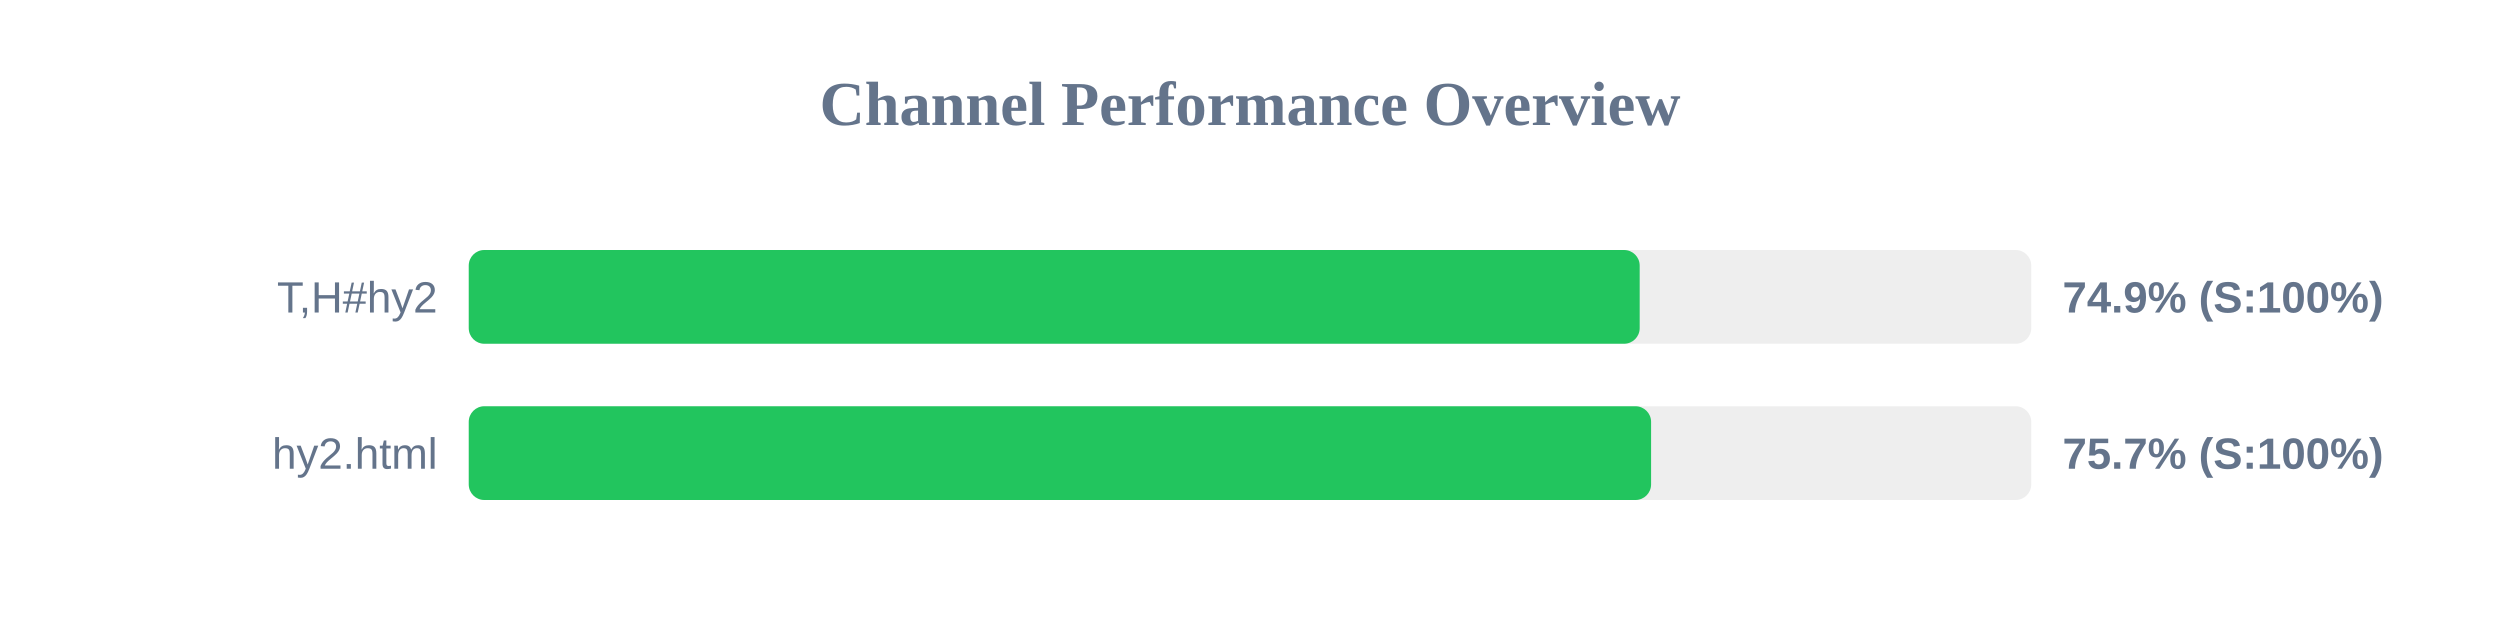
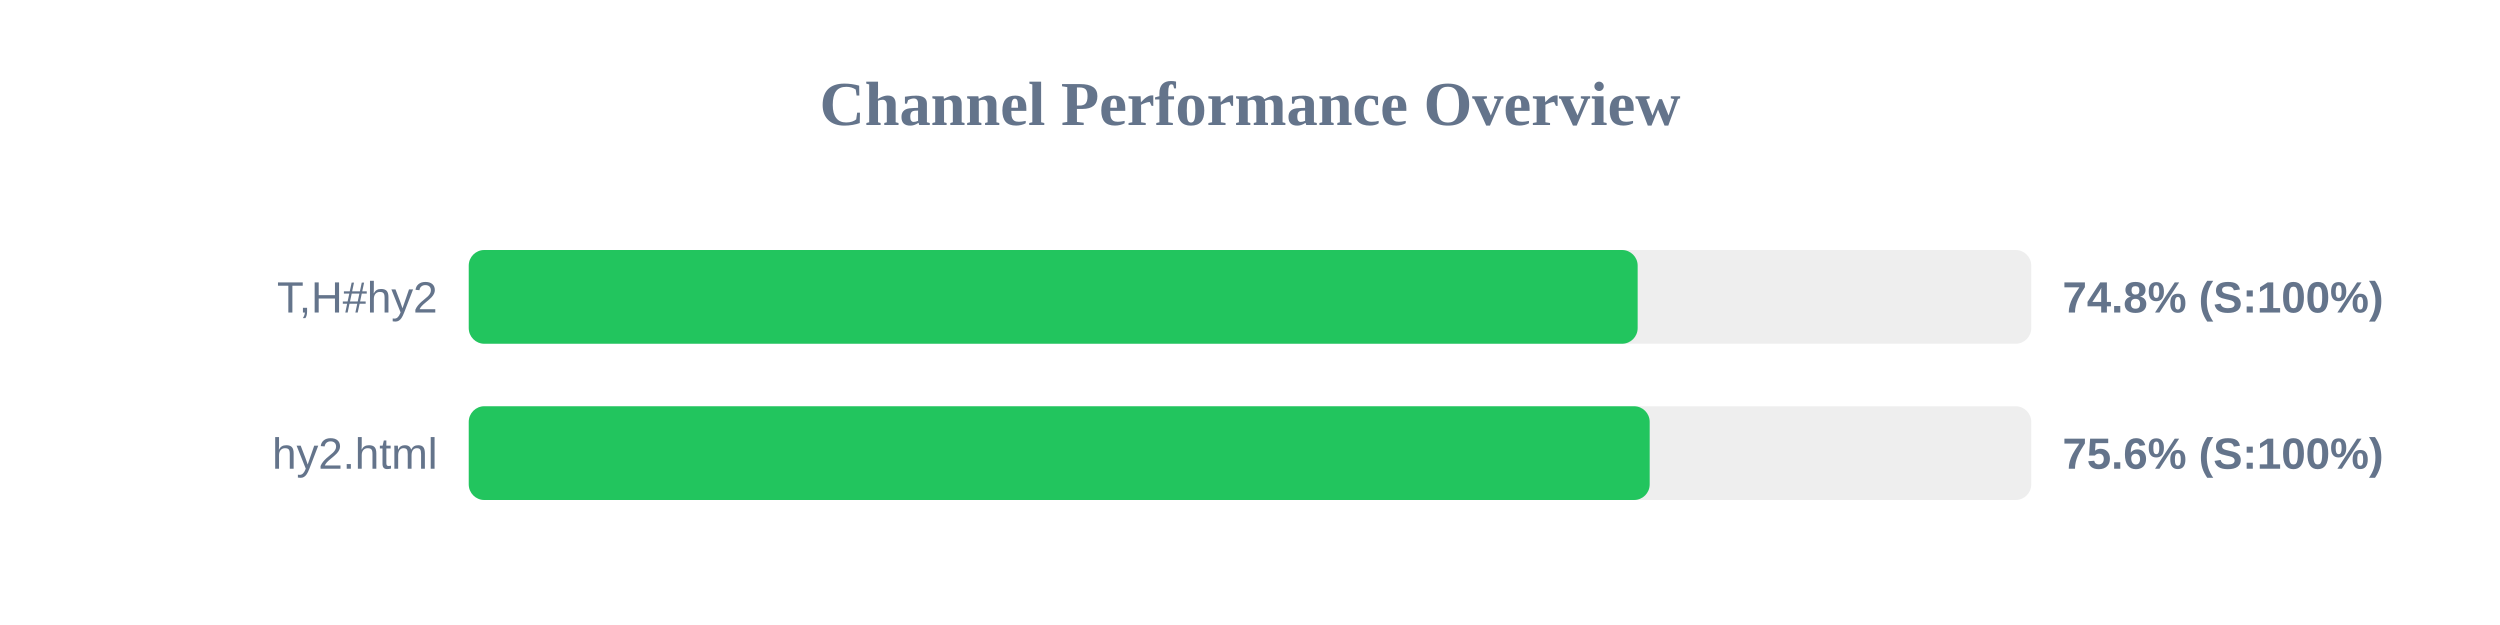
<svg xmlns="http://www.w3.org/2000/svg" width="800" height="200" version="1.1">
  <style>
        .row { font: 14px Arial; fill: #64748b; }
        .score { font: bold 14px Arial; fill: #64748b; }
    </style>
  <text x="400" y="40" text-anchor="middle" font-size="20px" font-weight="bold" fill="#64748b">Channel Performance Overview</text>
  <rect x="150" y="80" width="500" height="30" fill="#eee" rx="5" />
-   <rect x="150" y="80" width="374.7" height="30" fill="#22c55e" rx="5" />
+   <rect x="150" y="80" width="374.05" height="30" fill="#22c55e" rx="5" />
  <text x="140" y="100" text-anchor="end" class="row">T,H#hy2</text>
-   <text x="660" y="100" text-anchor="start" class="score">74.9% (S:100%)</text>
+   <text x="660" y="100" text-anchor="start" class="score">74.8% (S:100%)</text>
  <rect x="150" y="130" width="500" height="30" fill="#eee" rx="5" />
-   <rect x="150" y="130" width="378.35" height="30" fill="#22c55e" rx="5" />
+   <rect x="150" y="130" width="377.9" height="30" fill="#22c55e" rx="5" />
  <text x="140" y="150" text-anchor="end" class="row">hy2.html</text>
-   <text x="660" y="150" text-anchor="start" class="score">75.7% (S:100%)</text>
+   <text x="660" y="150" text-anchor="start" class="score">75.6% (S:100%)</text>
</svg>
